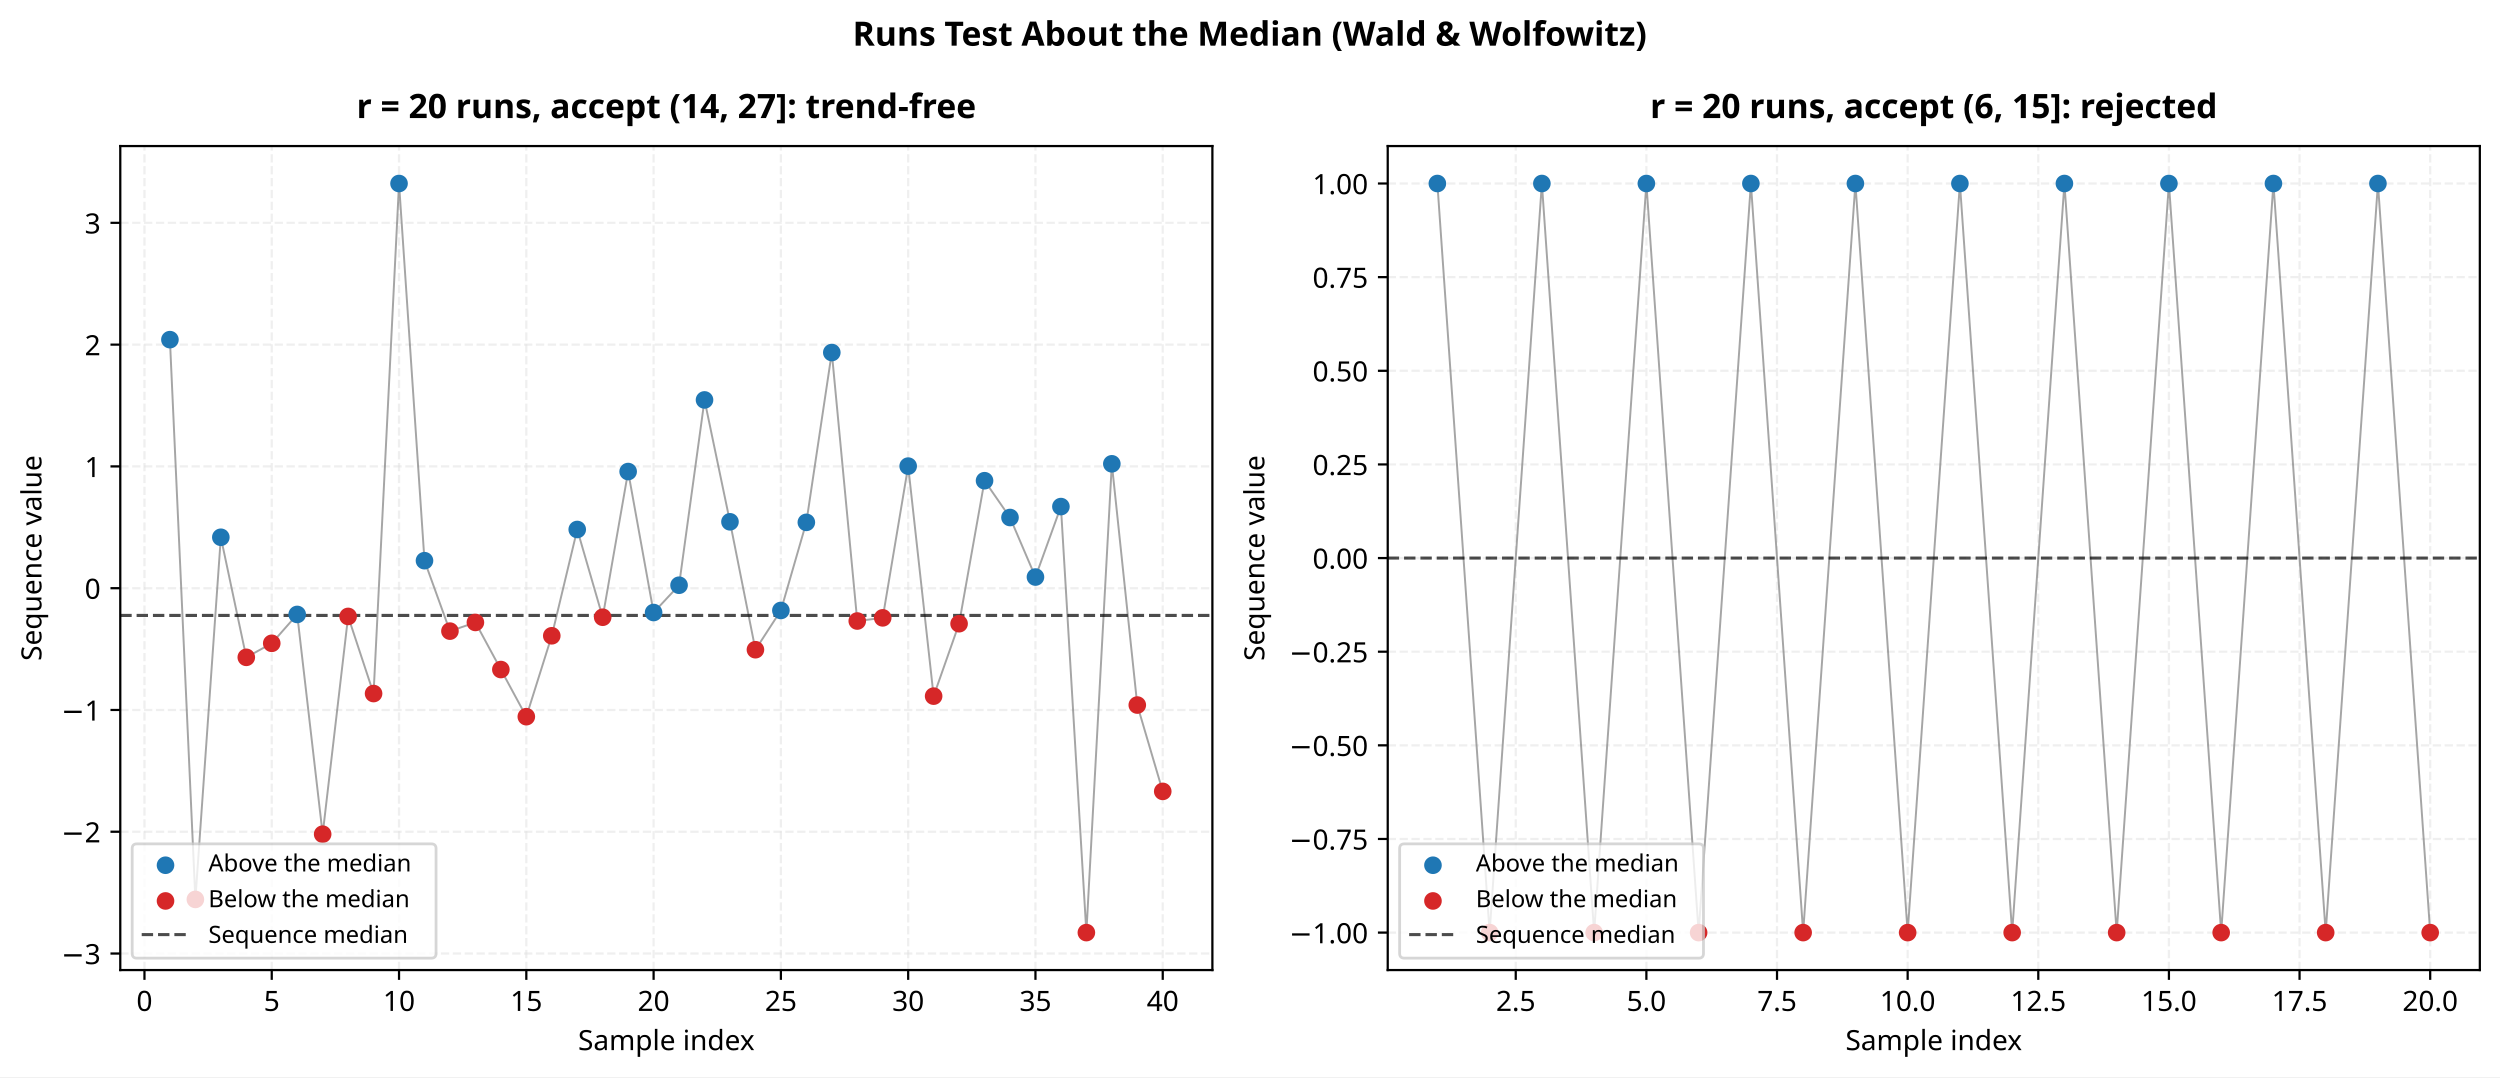
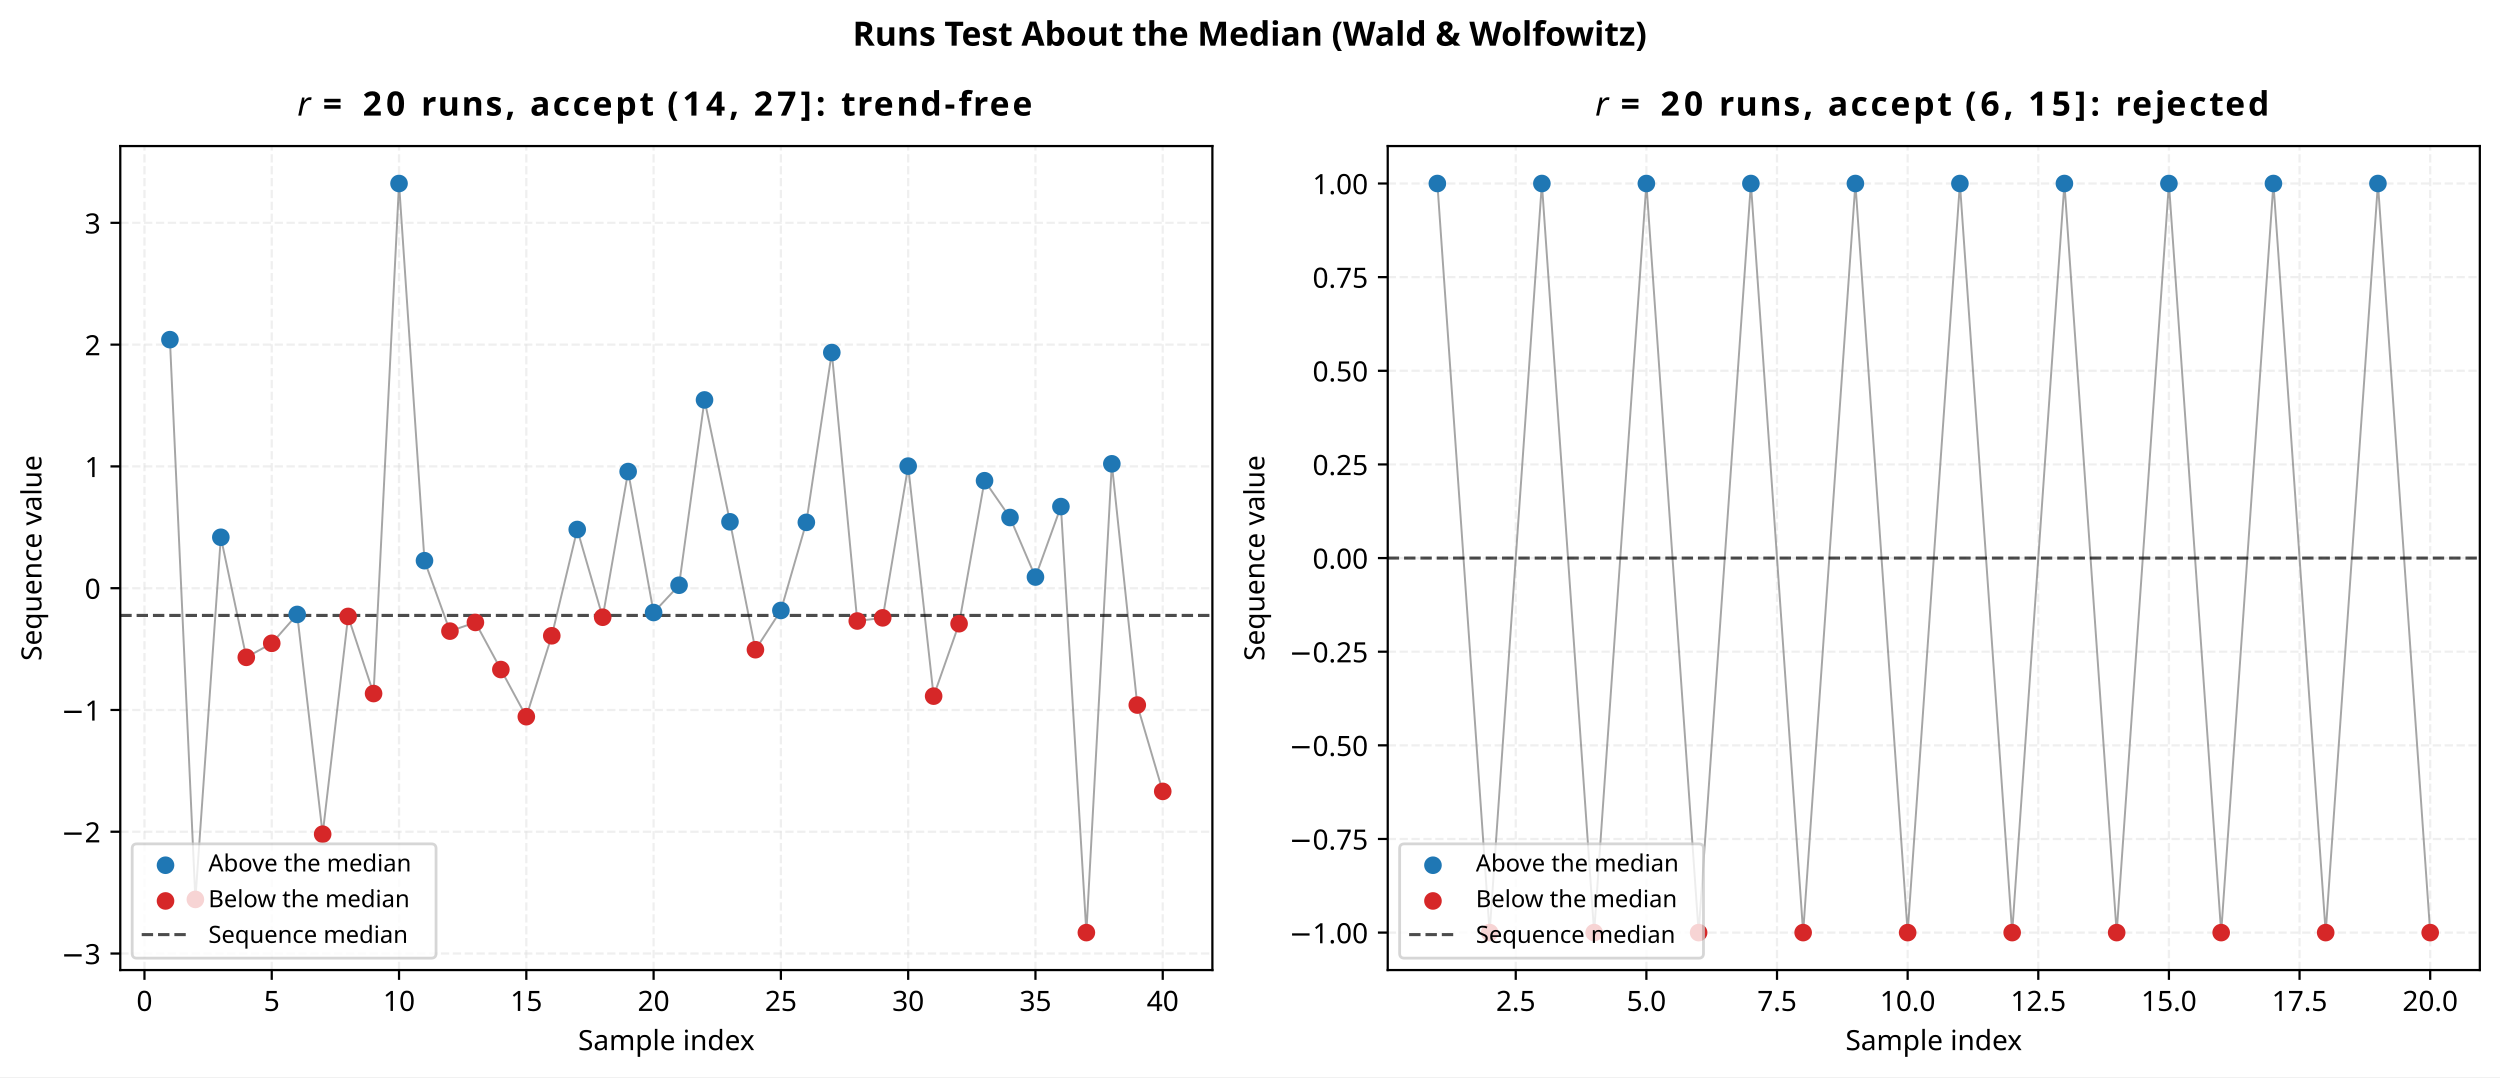
<svg xmlns="http://www.w3.org/2000/svg" xmlns:xlink="http://www.w3.org/1999/xlink" width="892.581pt" height="384.542pt" viewBox="0 0 892.581 384.542" version="1.1">
  <defs>
    <style type="text/css">*{stroke-linejoin: round; stroke-linecap: butt}</style>
  </defs>
  <g id="figure_1">
    <g id="patch_1">
      <path d="M -0 384.542  L 892.581 384.542  L 892.581 0  L -0 0  z " style="fill: #ffffff" />
    </g>
    <g id="axes_1">
      <g id="patch_2">
        <path d="M 42.943 346.342  L 432.861 346.342  L 432.861 52.147  L 42.943 52.147  z " style="fill: #ffffff" />
      </g>
      <g id="matplotlib.axis_1">
        <g id="xtick_1">
          <g id="line2d_1">
            <path d="M 51.578 346.342  L 51.578 52.147  " clip-path="url(#p5d7ef52091)" style="fill: none; stroke-dasharray: 2.96,1.28; stroke-dashoffset: 0; stroke: #e0e0e0; stroke-opacity: 0.5; stroke-width: 0.8" />
          </g>
          <g id="line2d_2">
            <defs>
              <path id="m3d27035b55" d="M 0 0  L 0 3.5  " style="stroke: #000000; stroke-width: 0.8" />
            </defs>
            <g>
              <use xlink:href="#m3d27035b55" x="51.578" y="346.342" style="stroke: #000000; stroke-width: 0.8" />
            </g>
          </g>
          <g id="text_1">
            <text style="font-size: 10px; font-family: sans-serif; text-anchor: middle" x="51.578" y="360.939" transform="rotate(-0 51.57751 360.9393)">0</text>
          </g>
        </g>
        <g id="xtick_2">
          <g id="line2d_3">
            <path d="M 97.022 346.342  L 97.022 52.147  " clip-path="url(#p5d7ef52091)" style="fill: none; stroke-dasharray: 2.96,1.28; stroke-dashoffset: 0; stroke: #e0e0e0; stroke-opacity: 0.5; stroke-width: 0.8" />
          </g>
          <g id="line2d_4">
            <g>
              <use xlink:href="#m3d27035b55" x="97.022" y="346.342" style="stroke: #000000; stroke-width: 0.8" />
            </g>
          </g>
          <g id="text_2">
            <text style="font-size: 10px; font-family: sans-serif; text-anchor: middle" x="97.022" y="360.939" transform="rotate(-0 97.02246 360.9393)">5</text>
          </g>
        </g>
        <g id="xtick_3">
          <g id="line2d_5">
            <path d="M 142.467 346.342  L 142.467 52.147  " clip-path="url(#p5d7ef52091)" style="fill: none; stroke-dasharray: 2.96,1.28; stroke-dashoffset: 0; stroke: #e0e0e0; stroke-opacity: 0.5; stroke-width: 0.8" />
          </g>
          <g id="line2d_6">
            <g>
              <use xlink:href="#m3d27035b55" x="142.467" y="346.342" style="stroke: #000000; stroke-width: 0.8" />
            </g>
          </g>
          <g id="text_3">
            <text style="font-size: 10px; font-family: sans-serif; text-anchor: middle" x="142.467" y="360.939" transform="rotate(-0 142.4674 360.9393)">10</text>
          </g>
        </g>
        <g id="xtick_4">
          <g id="line2d_7">
            <path d="M 187.912 346.342  L 187.912 52.147  " clip-path="url(#p5d7ef52091)" style="fill: none; stroke-dasharray: 2.96,1.28; stroke-dashoffset: 0; stroke: #e0e0e0; stroke-opacity: 0.5; stroke-width: 0.8" />
          </g>
          <g id="line2d_8">
            <g>
              <use xlink:href="#m3d27035b55" x="187.912" y="346.342" style="stroke: #000000; stroke-width: 0.8" />
            </g>
          </g>
          <g id="text_4">
            <text style="font-size: 10px; font-family: sans-serif; text-anchor: middle" x="187.912" y="360.939" transform="rotate(-0 187.9124 360.9393)">15</text>
          </g>
        </g>
        <g id="xtick_5">
          <g id="line2d_9">
            <path d="M 233.357 346.342  L 233.357 52.147  " clip-path="url(#p5d7ef52091)" style="fill: none; stroke-dasharray: 2.96,1.28; stroke-dashoffset: 0; stroke: #e0e0e0; stroke-opacity: 0.5; stroke-width: 0.8" />
          </g>
          <g id="line2d_10">
            <g>
              <use xlink:href="#m3d27035b55" x="233.357" y="346.342" style="stroke: #000000; stroke-width: 0.8" />
            </g>
          </g>
          <g id="text_5">
            <text style="font-size: 10px; font-family: sans-serif; text-anchor: middle" x="233.357" y="360.939" transform="rotate(-0 233.3573 360.9393)">20</text>
          </g>
        </g>
        <g id="xtick_6">
          <g id="line2d_11">
            <path d="M 278.802 346.342  L 278.802 52.147  " clip-path="url(#p5d7ef52091)" style="fill: none; stroke-dasharray: 2.96,1.28; stroke-dashoffset: 0; stroke: #e0e0e0; stroke-opacity: 0.5; stroke-width: 0.8" />
          </g>
          <g id="line2d_12">
            <g>
              <use xlink:href="#m3d27035b55" x="278.802" y="346.342" style="stroke: #000000; stroke-width: 0.8" />
            </g>
          </g>
          <g id="text_6">
            <text style="font-size: 10px; font-family: sans-serif; text-anchor: middle" x="278.802" y="360.939" transform="rotate(-0 278.8023 360.9393)">25</text>
          </g>
        </g>
        <g id="xtick_7">
          <g id="line2d_13">
            <path d="M 324.247 346.342  L 324.247 52.147  " clip-path="url(#p5d7ef52091)" style="fill: none; stroke-dasharray: 2.96,1.28; stroke-dashoffset: 0; stroke: #e0e0e0; stroke-opacity: 0.5; stroke-width: 0.8" />
          </g>
          <g id="line2d_14">
            <g>
              <use xlink:href="#m3d27035b55" x="324.247" y="346.342" style="stroke: #000000; stroke-width: 0.8" />
            </g>
          </g>
          <g id="text_7">
            <text style="font-size: 10px; font-family: sans-serif; text-anchor: middle" x="324.247" y="360.939" transform="rotate(-0 324.2472 360.9393)">30</text>
          </g>
        </g>
        <g id="xtick_8">
          <g id="line2d_15">
            <path d="M 369.692 346.342  L 369.692 52.147  " clip-path="url(#p5d7ef52091)" style="fill: none; stroke-dasharray: 2.96,1.28; stroke-dashoffset: 0; stroke: #e0e0e0; stroke-opacity: 0.5; stroke-width: 0.8" />
          </g>
          <g id="line2d_16">
            <g>
              <use xlink:href="#m3d27035b55" x="369.692" y="346.342" style="stroke: #000000; stroke-width: 0.8" />
            </g>
          </g>
          <g id="text_8">
            <text style="font-size: 10px; font-family: sans-serif; text-anchor: middle" x="369.692" y="360.939" transform="rotate(-0 369.6921 360.9393)">35</text>
          </g>
        </g>
        <g id="xtick_9">
          <g id="line2d_17">
            <path d="M 415.137 346.342  L 415.137 52.147  " clip-path="url(#p5d7ef52091)" style="fill: none; stroke-dasharray: 2.96,1.28; stroke-dashoffset: 0; stroke: #e0e0e0; stroke-opacity: 0.5; stroke-width: 0.8" />
          </g>
          <g id="line2d_18">
            <g>
              <use xlink:href="#m3d27035b55" x="415.137" y="346.342" style="stroke: #000000; stroke-width: 0.8" />
            </g>
          </g>
          <g id="text_9">
            <text style="font-size: 10px; font-family: sans-serif; text-anchor: middle" x="415.137" y="360.939" transform="rotate(-0 415.1371 360.9393)">40</text>
          </g>
        </g>
        <g id="text_10">
          <text style="font-size: 10px; font-family: sans-serif; text-anchor: middle" x="237.902" y="374.94" transform="rotate(-0 237.9018 374.9401)">Sample index</text>
        </g>
      </g>
      <g id="matplotlib.axis_2">
        <g id="ytick_1">
          <g id="line2d_19">
            <path d="M 42.943 340.441  L 432.861 340.441  " clip-path="url(#p5d7ef52091)" style="fill: none; stroke-dasharray: 2.96,1.28; stroke-dashoffset: 0; stroke: #e0e0e0; stroke-opacity: 0.5; stroke-width: 0.8" />
          </g>
          <g id="line2d_20">
            <defs>
              <path id="mef640d9f3a" d="M 0 0  L -3.5 0  " style="stroke: #000000; stroke-width: 0.8" />
            </defs>
            <g>
              <use xlink:href="#mef640d9f3a" x="42.943" y="340.441" style="stroke: #000000; stroke-width: 0.8" />
            </g>
          </g>
          <g id="text_11">
            <text style="font-size: 10px; font-family: sans-serif; text-anchor: end" x="35.943" y="344.239" transform="rotate(-0 35.94297 344.2394)">−3</text>
          </g>
        </g>
        <g id="ytick_2">
          <g id="line2d_21">
            <path d="M 42.943 296.961  L 432.861 296.961  " clip-path="url(#p5d7ef52091)" style="fill: none; stroke-dasharray: 2.96,1.28; stroke-dashoffset: 0; stroke: #e0e0e0; stroke-opacity: 0.5; stroke-width: 0.8" />
          </g>
          <g id="line2d_22">
            <g>
              <use xlink:href="#mef640d9f3a" x="42.943" y="296.961" style="stroke: #000000; stroke-width: 0.8" />
            </g>
          </g>
          <g id="text_12">
            <text style="font-size: 10px; font-family: sans-serif; text-anchor: end" x="35.943" y="300.76" transform="rotate(-0 35.94297 300.7599)">−2</text>
          </g>
        </g>
        <g id="ytick_3">
          <g id="line2d_23">
            <path d="M 42.943 253.481  L 432.861 253.481  " clip-path="url(#p5d7ef52091)" style="fill: none; stroke-dasharray: 2.96,1.28; stroke-dashoffset: 0; stroke: #e0e0e0; stroke-opacity: 0.5; stroke-width: 0.8" />
          </g>
          <g id="line2d_24">
            <g>
              <use xlink:href="#mef640d9f3a" x="42.943" y="253.481" style="stroke: #000000; stroke-width: 0.8" />
            </g>
          </g>
          <g id="text_13">
            <text style="font-size: 10px; font-family: sans-serif; text-anchor: end" x="35.943" y="257.28" transform="rotate(-0 35.94297 257.2803)">−1</text>
          </g>
        </g>
        <g id="ytick_4">
          <g id="line2d_25">
            <path d="M 42.943 210.002  L 432.861 210.002  " clip-path="url(#p5d7ef52091)" style="fill: none; stroke-dasharray: 2.96,1.28; stroke-dashoffset: 0; stroke: #e0e0e0; stroke-opacity: 0.5; stroke-width: 0.8" />
          </g>
          <g id="line2d_26">
            <g>
              <use xlink:href="#mef640d9f3a" x="42.943" y="210.002" style="stroke: #000000; stroke-width: 0.8" />
            </g>
          </g>
          <g id="text_14">
            <text style="font-size: 10px; font-family: sans-serif; text-anchor: end" x="35.943" y="213.801" transform="rotate(-0 35.94297 213.8007)">0</text>
          </g>
        </g>
        <g id="ytick_5">
          <g id="line2d_27">
            <path d="M 42.943 166.522  L 432.861 166.522  " clip-path="url(#p5d7ef52091)" style="fill: none; stroke-dasharray: 2.96,1.28; stroke-dashoffset: 0; stroke: #e0e0e0; stroke-opacity: 0.5; stroke-width: 0.8" />
          </g>
          <g id="line2d_28">
            <g>
              <use xlink:href="#mef640d9f3a" x="42.943" y="166.522" style="stroke: #000000; stroke-width: 0.8" />
            </g>
          </g>
          <g id="text_15">
            <text style="font-size: 10px; font-family: sans-serif; text-anchor: end" x="35.943" y="170.321" transform="rotate(-0 35.94297 170.3211)">1</text>
          </g>
        </g>
        <g id="ytick_6">
          <g id="line2d_29">
            <path d="M 42.943 123.043  L 432.861 123.043  " clip-path="url(#p5d7ef52091)" style="fill: none; stroke-dasharray: 2.96,1.28; stroke-dashoffset: 0; stroke: #e0e0e0; stroke-opacity: 0.5; stroke-width: 0.8" />
          </g>
          <g id="line2d_30">
            <g>
              <use xlink:href="#mef640d9f3a" x="42.943" y="123.043" style="stroke: #000000; stroke-width: 0.8" />
            </g>
          </g>
          <g id="text_16">
            <text style="font-size: 10px; font-family: sans-serif; text-anchor: end" x="35.943" y="126.842" transform="rotate(-0 35.94297 126.8416)">2</text>
          </g>
        </g>
        <g id="ytick_7">
          <g id="line2d_31">
            <path d="M 42.943 79.563  L 432.861 79.563  " clip-path="url(#p5d7ef52091)" style="fill: none; stroke-dasharray: 2.96,1.28; stroke-dashoffset: 0; stroke: #e0e0e0; stroke-opacity: 0.5; stroke-width: 0.8" />
          </g>
          <g id="line2d_32">
            <g>
              <use xlink:href="#mef640d9f3a" x="42.943" y="79.563" style="stroke: #000000; stroke-width: 0.8" />
            </g>
          </g>
          <g id="text_17">
            <text style="font-size: 10px; font-family: sans-serif; text-anchor: end" x="35.943" y="83.362" transform="rotate(-0 35.94297 83.36201)">3</text>
          </g>
        </g>
        <g id="text_18">
          <text style="font-size: 10px; font-family: sans-serif; text-anchor: middle" x="14.798" y="199.244" transform="rotate(-90 14.79844 199.2442)">Sequence value</text>
        </g>
      </g>
      <g id="line2d_33">
        <path d="M 60.666 121.264  L 69.755 321.121  L 78.844 191.823  L 87.933 234.688  L 97.022 229.683  L 106.111 219.376  L 115.2 297.83  L 124.289 220.086  L 133.378 247.621  L 142.467 65.519  L 151.556 200.185  L 160.645 225.334  L 169.734 222.232  L 178.823 239.048  L 187.912 255.879  L 197.001 226.994  L 206.09 189.047  L 215.179 220.374  L 224.268 168.359  L 233.357 218.689  L 242.446 208.947  L 251.535 142.79  L 260.624 186.301  L 269.713 231.969  L 278.802 217.952  L 287.891 186.5  L 296.98 125.865  L 306.069 221.725  L 315.158 220.592  L 324.247 166.422  L 333.336 248.545  L 342.425 222.686  L 351.514 171.629  L 360.603 184.769  L 369.692 206.023  L 378.781 180.866  L 387.87 332.969  L 396.959 165.596  L 406.048 251.727  L 415.137 282.553  " clip-path="url(#p5d7ef52091)" style="fill: none; stroke: #7f7f7f; stroke-opacity: 0.7; stroke-width: 0.7; stroke-linecap: square" />
      </g>
      <g id="line2d_34">
        <path d="M 42.943 219.731  L 432.861 219.731  " clip-path="url(#p5d7ef52091)" style="fill: none; stroke-dasharray: 4.07,1.76; stroke-dashoffset: 0; stroke: #000000; stroke-opacity: 0.7; stroke-width: 1.1" />
      </g>
      <g id="patch_3">
        <path d="M 42.943 346.342  L 42.943 52.147  " style="fill: none; stroke: #000000; stroke-width: 0.8; stroke-linejoin: miter; stroke-linecap: square" />
      </g>
      <g id="patch_4">
        <path d="M 432.861 346.342  L 432.861 52.147  " style="fill: none; stroke: #000000; stroke-width: 0.8; stroke-linejoin: miter; stroke-linecap: square" />
      </g>
      <g id="patch_5">
        <path d="M 42.943 346.342  L 432.861 346.342  " style="fill: none; stroke: #000000; stroke-width: 0.8; stroke-linejoin: miter; stroke-linecap: square" />
      </g>
      <g id="patch_6">
        <path d="M 42.943 52.147  L 432.861 52.147  " style="fill: none; stroke: #000000; stroke-width: 0.8; stroke-linejoin: miter; stroke-linecap: square" />
      </g>
      <g id="PathCollection_1">
        <defs>
          <path id="md73fac138d" d="M 0 2.646  C 0.702 2.646 1.375 2.367 1.871 1.871  C 2.367 1.375 2.646 0.702 2.646 0  C 2.646 -0.702 2.367 -1.375 1.871 -1.871  C 1.375 -2.367 0.702 -2.646 0 -2.646  C -0.702 -2.646 -1.375 -2.367 -1.871 -1.871  C -2.367 -1.375 -2.646 -0.702 -2.646 0  C -2.646 0.702 -2.367 1.375 -1.871 1.871  C -1.375 2.367 -0.702 2.646 0 2.646  z " style="stroke: #1f77b4" />
        </defs>
        <g clip-path="url(#p5d7ef52091)">
          <use xlink:href="#md73fac138d" x="60.666" y="121.264" style="fill: #1f77b4; stroke: #1f77b4" />
          <use xlink:href="#md73fac138d" x="78.844" y="191.823" style="fill: #1f77b4; stroke: #1f77b4" />
          <use xlink:href="#md73fac138d" x="106.111" y="219.376" style="fill: #1f77b4; stroke: #1f77b4" />
          <use xlink:href="#md73fac138d" x="142.467" y="65.519" style="fill: #1f77b4; stroke: #1f77b4" />
          <use xlink:href="#md73fac138d" x="151.556" y="200.185" style="fill: #1f77b4; stroke: #1f77b4" />
          <use xlink:href="#md73fac138d" x="206.09" y="189.047" style="fill: #1f77b4; stroke: #1f77b4" />
          <use xlink:href="#md73fac138d" x="224.268" y="168.359" style="fill: #1f77b4; stroke: #1f77b4" />
          <use xlink:href="#md73fac138d" x="233.357" y="218.689" style="fill: #1f77b4; stroke: #1f77b4" />
          <use xlink:href="#md73fac138d" x="242.446" y="208.947" style="fill: #1f77b4; stroke: #1f77b4" />
          <use xlink:href="#md73fac138d" x="251.535" y="142.79" style="fill: #1f77b4; stroke: #1f77b4" />
          <use xlink:href="#md73fac138d" x="260.624" y="186.301" style="fill: #1f77b4; stroke: #1f77b4" />
          <use xlink:href="#md73fac138d" x="278.802" y="217.952" style="fill: #1f77b4; stroke: #1f77b4" />
          <use xlink:href="#md73fac138d" x="287.891" y="186.5" style="fill: #1f77b4; stroke: #1f77b4" />
          <use xlink:href="#md73fac138d" x="296.98" y="125.865" style="fill: #1f77b4; stroke: #1f77b4" />
          <use xlink:href="#md73fac138d" x="324.247" y="166.422" style="fill: #1f77b4; stroke: #1f77b4" />
          <use xlink:href="#md73fac138d" x="351.514" y="171.629" style="fill: #1f77b4; stroke: #1f77b4" />
          <use xlink:href="#md73fac138d" x="360.603" y="184.769" style="fill: #1f77b4; stroke: #1f77b4" />
          <use xlink:href="#md73fac138d" x="369.692" y="206.023" style="fill: #1f77b4; stroke: #1f77b4" />
          <use xlink:href="#md73fac138d" x="378.781" y="180.866" style="fill: #1f77b4; stroke: #1f77b4" />
          <use xlink:href="#md73fac138d" x="396.959" y="165.596" style="fill: #1f77b4; stroke: #1f77b4" />
        </g>
      </g>
      <g id="PathCollection_2">
        <defs>
          <path id="mecc0cecb71" d="M 0 2.646  C 0.702 2.646 1.375 2.367 1.871 1.871  C 2.367 1.375 2.646 0.702 2.646 0  C 2.646 -0.702 2.367 -1.375 1.871 -1.871  C 1.375 -2.367 0.702 -2.646 0 -2.646  C -0.702 -2.646 -1.375 -2.367 -1.871 -1.871  C -2.367 -1.375 -2.646 -0.702 -2.646 0  C -2.646 0.702 -2.367 1.375 -1.871 1.871  C -1.375 2.367 -0.702 2.646 0 2.646  z " style="stroke: #d62728" />
        </defs>
        <g clip-path="url(#p5d7ef52091)">
          <use xlink:href="#mecc0cecb71" x="69.755" y="321.121" style="fill: #d62728; stroke: #d62728" />
          <use xlink:href="#mecc0cecb71" x="87.933" y="234.688" style="fill: #d62728; stroke: #d62728" />
          <use xlink:href="#mecc0cecb71" x="97.022" y="229.683" style="fill: #d62728; stroke: #d62728" />
          <use xlink:href="#mecc0cecb71" x="115.2" y="297.83" style="fill: #d62728; stroke: #d62728" />
          <use xlink:href="#mecc0cecb71" x="124.289" y="220.086" style="fill: #d62728; stroke: #d62728" />
          <use xlink:href="#mecc0cecb71" x="133.378" y="247.621" style="fill: #d62728; stroke: #d62728" />
          <use xlink:href="#mecc0cecb71" x="160.645" y="225.334" style="fill: #d62728; stroke: #d62728" />
          <use xlink:href="#mecc0cecb71" x="169.734" y="222.232" style="fill: #d62728; stroke: #d62728" />
          <use xlink:href="#mecc0cecb71" x="178.823" y="239.048" style="fill: #d62728; stroke: #d62728" />
          <use xlink:href="#mecc0cecb71" x="187.912" y="255.879" style="fill: #d62728; stroke: #d62728" />
          <use xlink:href="#mecc0cecb71" x="197.001" y="226.994" style="fill: #d62728; stroke: #d62728" />
          <use xlink:href="#mecc0cecb71" x="215.179" y="220.374" style="fill: #d62728; stroke: #d62728" />
          <use xlink:href="#mecc0cecb71" x="269.713" y="231.969" style="fill: #d62728; stroke: #d62728" />
          <use xlink:href="#mecc0cecb71" x="306.069" y="221.725" style="fill: #d62728; stroke: #d62728" />
          <use xlink:href="#mecc0cecb71" x="315.158" y="220.592" style="fill: #d62728; stroke: #d62728" />
          <use xlink:href="#mecc0cecb71" x="333.336" y="248.545" style="fill: #d62728; stroke: #d62728" />
          <use xlink:href="#mecc0cecb71" x="342.425" y="222.686" style="fill: #d62728; stroke: #d62728" />
          <use xlink:href="#mecc0cecb71" x="387.87" y="332.969" style="fill: #d62728; stroke: #d62728" />
          <use xlink:href="#mecc0cecb71" x="406.048" y="251.727" style="fill: #d62728; stroke: #d62728" />
          <use xlink:href="#mecc0cecb71" x="415.137" y="282.553" style="fill: #d62728; stroke: #d62728" />
        </g>
      </g>
      <g id="text_19">
-         <text style="font-weight: 700; font-size: 12px; font-family: sans-serif; text-anchor: middle" x="237.902" y="42.147" transform="rotate(-0 237.9018 42.14681)">r = 20 runs, accept (14, 27]: trend-free</text>
+         <g transform="translate(106.1418 42.14681)">
+           <text>
+             <tspan x="0" y="-0.875" style="font-style: oblique; font-size: 12px; font-family: sans-serif">r</tspan>
+             <tspan x="4.934" y="-0.875" style="font-weight: 700; font-size: 12px; font-family: sans-serif"> </tspan>
+             <tspan x="9.111" y="-0.875" style="font-weight: 700; font-size: 12px; font-family: sans-serif">=</tspan>
+             <tspan x="19.166" y="-0.875" style="font-weight: 700; font-size: 12px; font-family: sans-serif"> </tspan>
+             <tspan x="23.344" y="-0.875" style="font-weight: 700; font-size: 12px; font-family: sans-serif">2</tspan>
+             <tspan x="31.693" y="-0.875" style="font-weight: 700; font-size: 12px; font-family: sans-serif">0</tspan>
+             <tspan x="40.043" y="-0.875" style="font-weight: 700; font-size: 12px; font-family: sans-serif"> </tspan>
+             <tspan x="44.221" y="-0.875" style="font-weight: 700; font-size: 12px; font-family: sans-serif">r</tspan>
+             <tspan x="50.139" y="-0.875" style="font-weight: 700; font-size: 12px; font-family: sans-serif">u</tspan>
+             <tspan x="58.682" y="-0.875" style="font-weight: 700; font-size: 12px; font-family: sans-serif">n</tspan>
+             <tspan x="67.225" y="-0.875" style="font-weight: 700; font-size: 12px; font-family: sans-serif">s</tspan>
+             <tspan x="74.367" y="-0.875" style="font-weight: 700; font-size: 12px; font-family: sans-serif">,</tspan>
+             <tspan x="78.926" y="-0.875" style="font-weight: 700; font-size: 12px; font-family: sans-serif"> </tspan>
+             <tspan x="83.104" y="-0.875" style="font-weight: 700; font-size: 12px; font-family: sans-serif">a</tspan>
+             <tspan x="91.201" y="-0.875" style="font-weight: 700; font-size: 12px; font-family: sans-serif">c</tspan>
+             <tspan x="98.314" y="-0.875" style="font-weight: 700; font-size: 12px; font-family: sans-serif">c</tspan>
+             <tspan x="105.428" y="-0.875" style="font-weight: 700; font-size: 12px; font-family: sans-serif">e</tspan>
+             <tspan x="113.566" y="-0.875" style="font-weight: 700; font-size: 12px; font-family: sans-serif">p</tspan>
+             <tspan x="122.156" y="-0.875" style="font-weight: 700; font-size: 12px; font-family: sans-serif">t</tspan>
+             <tspan x="127.893" y="-0.875" style="font-weight: 700; font-size: 12px; font-family: sans-serif"> </tspan>
+             <tspan x="132.07" y="-0.875" style="font-weight: 700; font-size: 12px; font-family: sans-serif">(</tspan>
+             <tspan x="137.555" y="-0.875" style="font-weight: 700; font-size: 12px; font-family: sans-serif">1</tspan>
+             <tspan x="145.904" y="-0.875" style="font-weight: 700; font-size: 12px; font-family: sans-serif">4</tspan>
+             <tspan x="154.254" y="-0.875" style="font-weight: 700; font-size: 12px; font-family: sans-serif">,</tspan>
+             <tspan x="158.812" y="-0.875" style="font-weight: 700; font-size: 12px; font-family: sans-serif"> </tspan>
+             <tspan x="162.99" y="-0.875" style="font-weight: 700; font-size: 12px; font-family: sans-serif">2</tspan>
+             <tspan x="171.34" y="-0.875" style="font-weight: 700; font-size: 12px; font-family: sans-serif">7</tspan>
+             <tspan x="179.689" y="-0.875" style="font-weight: 700; font-size: 12px; font-family: sans-serif">]</tspan>
+             <tspan x="185.174" y="-0.875" style="font-weight: 700; font-size: 12px; font-family: sans-serif">:</tspan>
+             <tspan x="189.973" y="-0.875" style="font-weight: 700; font-size: 12px; font-family: sans-serif"> </tspan>
+             <tspan x="194.15" y="-0.875" style="font-weight: 700; font-size: 12px; font-family: sans-serif">t</tspan>
+             <tspan x="199.887" y="-0.875" style="font-weight: 700; font-size: 12px; font-family: sans-serif">r</tspan>
+             <tspan x="205.805" y="-0.875" style="font-weight: 700; font-size: 12px; font-family: sans-serif">e</tspan>
+             <tspan x="213.943" y="-0.875" style="font-weight: 700; font-size: 12px; font-family: sans-serif">n</tspan>
+             <tspan x="222.486" y="-0.875" style="font-weight: 700; font-size: 12px; font-family: sans-serif">d</tspan>
+             <tspan x="231.076" y="-0.875" style="font-weight: 700; font-size: 12px; font-family: sans-serif">-</tspan>
+             <tspan x="236.057" y="-0.875" style="font-weight: 700; font-size: 12px; font-family: sans-serif">f</tspan>
+             <tspan x="241.277" y="-0.875" style="font-weight: 700; font-size: 12px; font-family: sans-serif">r</tspan>
+             <tspan x="247.195" y="-0.875" style="font-weight: 700; font-size: 12px; font-family: sans-serif">e</tspan>
+             <tspan x="255.334" y="-0.875" style="font-weight: 700; font-size: 12px; font-family: sans-serif">e</tspan>
+           </text>
+         </g>
      </g>
      <g id="legend_1">
        <g id="patch_7">
          <path d="M 48.893 342.092  L 153.981 342.092  Q 155.681 342.092 155.681 340.392  L 155.681 302.99  Q 155.681 301.29 153.981 301.29  L 48.893 301.29  Q 47.193 301.29 47.193 302.99  L 47.193 340.392  Q 47.193 342.092 48.893 342.092  z " style="fill: #ffffff; opacity: 0.8; stroke: #cccccc; stroke-linejoin: miter" />
        </g>
        <g id="PathCollection_3">
          <g>
            <use xlink:href="#md73fac138d" x="59.093" y="308.917" style="fill: #1f77b4; stroke: #1f77b4" />
          </g>
        </g>
        <g id="text_20">
          <text style="font-size: 8.5px; font-family: sans-serif; text-anchor: start" x="74.393" y="311.148" transform="rotate(-0 74.39297 311.1483)">Above the median</text>
        </g>
        <g id="PathCollection_4">
          <g>
            <use xlink:href="#mecc0cecb71" x="59.093" y="321.668" style="fill: #d62728; stroke: #d62728" />
          </g>
        </g>
        <g id="text_21">
          <text style="font-size: 8.5px; font-family: sans-serif; text-anchor: start" x="74.393" y="323.899" transform="rotate(-0 74.39297 323.899)">Below the median</text>
        </g>
        <g id="line2d_35">
          <path d="M 50.593 333.675  L 59.093 333.675  L 67.593 333.675  " style="fill: none; stroke-dasharray: 4.07,1.76; stroke-dashoffset: 0; stroke: #000000; stroke-opacity: 0.7; stroke-width: 1.1" />
        </g>
        <g id="text_22">
          <text style="font-size: 8.5px; font-family: sans-serif; text-anchor: start" x="74.393" y="336.65" transform="rotate(-0 74.39297 336.6497)">Sequence median</text>
        </g>
      </g>
    </g>
    <g id="axes_2">
      <g id="patch_8">
        <path d="M 495.463 346.342  L 885.381 346.342  L 885.381 52.147  L 495.463 52.147  z " style="fill: #ffffff" />
      </g>
      <g id="matplotlib.axis_3">
        <g id="xtick_10">
          <g id="line2d_36">
            <path d="M 541.171 346.342  L 541.171 52.147  " clip-path="url(#p45c6444f32)" style="fill: none; stroke-dasharray: 2.96,1.28; stroke-dashoffset: 0; stroke: #e0e0e0; stroke-opacity: 0.5; stroke-width: 0.8" />
          </g>
          <g id="line2d_37">
            <g>
              <use xlink:href="#m3d27035b55" x="541.171" y="346.342" style="stroke: #000000; stroke-width: 0.8" />
            </g>
          </g>
          <g id="text_23">
            <text style="font-size: 10px; font-family: sans-serif; text-anchor: middle" x="541.171" y="360.939" transform="rotate(-0 541.171 360.9393)">2.5</text>
          </g>
        </g>
        <g id="xtick_11">
          <g id="line2d_38">
            <path d="M 587.812 346.342  L 587.812 52.147  " clip-path="url(#p45c6444f32)" style="fill: none; stroke-dasharray: 2.96,1.28; stroke-dashoffset: 0; stroke: #e0e0e0; stroke-opacity: 0.5; stroke-width: 0.8" />
          </g>
          <g id="line2d_39">
            <g>
              <use xlink:href="#m3d27035b55" x="587.812" y="346.342" style="stroke: #000000; stroke-width: 0.8" />
            </g>
          </g>
          <g id="text_24">
            <text style="font-size: 10px; font-family: sans-serif; text-anchor: middle" x="587.812" y="360.939" transform="rotate(-0 587.8119 360.9393)">5.0</text>
          </g>
        </g>
        <g id="xtick_12">
          <g id="line2d_40">
            <path d="M 634.453 346.342  L 634.453 52.147  " clip-path="url(#p45c6444f32)" style="fill: none; stroke-dasharray: 2.96,1.28; stroke-dashoffset: 0; stroke: #e0e0e0; stroke-opacity: 0.5; stroke-width: 0.8" />
          </g>
          <g id="line2d_41">
            <g>
              <use xlink:href="#m3d27035b55" x="634.453" y="346.342" style="stroke: #000000; stroke-width: 0.8" />
            </g>
          </g>
          <g id="text_25">
            <text style="font-size: 10px; font-family: sans-serif; text-anchor: middle" x="634.453" y="360.939" transform="rotate(-0 634.4528 360.9393)">7.5</text>
          </g>
        </g>
        <g id="xtick_13">
          <g id="line2d_42">
            <path d="M 681.094 346.342  L 681.094 52.147  " clip-path="url(#p45c6444f32)" style="fill: none; stroke-dasharray: 2.96,1.28; stroke-dashoffset: 0; stroke: #e0e0e0; stroke-opacity: 0.5; stroke-width: 0.8" />
          </g>
          <g id="line2d_43">
            <g>
              <use xlink:href="#m3d27035b55" x="681.094" y="346.342" style="stroke: #000000; stroke-width: 0.8" />
            </g>
          </g>
          <g id="text_26">
            <text style="font-size: 10px; font-family: sans-serif; text-anchor: middle" x="681.094" y="360.939" transform="rotate(-0 681.0936 360.9393)">10.0</text>
          </g>
        </g>
        <g id="xtick_14">
          <g id="line2d_44">
            <path d="M 727.734 346.342  L 727.734 52.147  " clip-path="url(#p45c6444f32)" style="fill: none; stroke-dasharray: 2.96,1.28; stroke-dashoffset: 0; stroke: #e0e0e0; stroke-opacity: 0.5; stroke-width: 0.8" />
          </g>
          <g id="line2d_45">
            <g>
              <use xlink:href="#m3d27035b55" x="727.734" y="346.342" style="stroke: #000000; stroke-width: 0.8" />
            </g>
          </g>
          <g id="text_27">
            <text style="font-size: 10px; font-family: sans-serif; text-anchor: middle" x="727.734" y="360.939" transform="rotate(-0 727.7345 360.9393)">12.5</text>
          </g>
        </g>
        <g id="xtick_15">
          <g id="line2d_46">
            <path d="M 774.375 346.342  L 774.375 52.147  " clip-path="url(#p45c6444f32)" style="fill: none; stroke-dasharray: 2.96,1.28; stroke-dashoffset: 0; stroke: #e0e0e0; stroke-opacity: 0.5; stroke-width: 0.8" />
          </g>
          <g id="line2d_47">
            <g>
              <use xlink:href="#m3d27035b55" x="774.375" y="346.342" style="stroke: #000000; stroke-width: 0.8" />
            </g>
          </g>
          <g id="text_28">
            <text style="font-size: 10px; font-family: sans-serif; text-anchor: middle" x="774.375" y="360.939" transform="rotate(-0 774.3754 360.9393)">15.0</text>
          </g>
        </g>
        <g id="xtick_16">
          <g id="line2d_48">
            <path d="M 821.016 346.342  L 821.016 52.147  " clip-path="url(#p45c6444f32)" style="fill: none; stroke-dasharray: 2.96,1.28; stroke-dashoffset: 0; stroke: #e0e0e0; stroke-opacity: 0.5; stroke-width: 0.8" />
          </g>
          <g id="line2d_49">
            <g>
              <use xlink:href="#m3d27035b55" x="821.016" y="346.342" style="stroke: #000000; stroke-width: 0.8" />
            </g>
          </g>
          <g id="text_29">
            <text style="font-size: 10px; font-family: sans-serif; text-anchor: middle" x="821.016" y="360.939" transform="rotate(-0 821.0162 360.9393)">17.5</text>
          </g>
        </g>
        <g id="xtick_17">
          <g id="line2d_50">
            <path d="M 867.657 346.342  L 867.657 52.147  " clip-path="url(#p45c6444f32)" style="fill: none; stroke-dasharray: 2.96,1.28; stroke-dashoffset: 0; stroke: #e0e0e0; stroke-opacity: 0.5; stroke-width: 0.8" />
          </g>
          <g id="line2d_51">
            <g>
              <use xlink:href="#m3d27035b55" x="867.657" y="346.342" style="stroke: #000000; stroke-width: 0.8" />
            </g>
          </g>
          <g id="text_30">
            <text style="font-size: 10px; font-family: sans-serif; text-anchor: middle" x="867.657" y="360.939" transform="rotate(-0 867.6571 360.9393)">20.0</text>
          </g>
        </g>
        <g id="text_31">
          <text style="font-size: 10px; font-family: sans-serif; text-anchor: middle" x="690.422" y="374.94" transform="rotate(-0 690.4218 374.9401)">Sample index</text>
        </g>
      </g>
      <g id="matplotlib.axis_4">
        <g id="ytick_8">
          <g id="line2d_52">
            <path d="M 495.463 332.969  L 885.381 332.969  " clip-path="url(#p45c6444f32)" style="fill: none; stroke-dasharray: 2.96,1.28; stroke-dashoffset: 0; stroke: #e0e0e0; stroke-opacity: 0.5; stroke-width: 0.8" />
          </g>
          <g id="line2d_53">
            <g>
              <use xlink:href="#mef640d9f3a" x="495.463" y="332.969" style="stroke: #000000; stroke-width: 0.8" />
            </g>
          </g>
          <g id="text_32">
            <text style="font-size: 10px; font-family: sans-serif; text-anchor: end" x="488.463" y="336.768" transform="rotate(-0 488.463 336.768)">−1.00</text>
          </g>
        </g>
        <g id="ytick_9">
          <g id="line2d_54">
            <path d="M 495.463 299.538  L 885.381 299.538  " clip-path="url(#p45c6444f32)" style="fill: none; stroke-dasharray: 2.96,1.28; stroke-dashoffset: 0; stroke: #e0e0e0; stroke-opacity: 0.5; stroke-width: 0.8" />
          </g>
          <g id="line2d_55">
            <g>
              <use xlink:href="#mef640d9f3a" x="495.463" y="299.538" style="stroke: #000000; stroke-width: 0.8" />
            </g>
          </g>
          <g id="text_33">
            <text style="font-size: 10px; font-family: sans-serif; text-anchor: end" x="488.463" y="303.337" transform="rotate(-0 488.463 303.3368)">−0.75</text>
          </g>
        </g>
        <g id="ytick_10">
          <g id="line2d_56">
            <path d="M 495.463 266.107  L 885.381 266.107  " clip-path="url(#p45c6444f32)" style="fill: none; stroke-dasharray: 2.96,1.28; stroke-dashoffset: 0; stroke: #e0e0e0; stroke-opacity: 0.5; stroke-width: 0.8" />
          </g>
          <g id="line2d_57">
            <g>
              <use xlink:href="#mef640d9f3a" x="495.463" y="266.107" style="stroke: #000000; stroke-width: 0.8" />
            </g>
          </g>
          <g id="text_34">
            <text style="font-size: 10px; font-family: sans-serif; text-anchor: end" x="488.463" y="269.906" transform="rotate(-0 488.463 269.9055)">−0.50</text>
          </g>
        </g>
        <g id="ytick_11">
          <g id="line2d_58">
            <path d="M 495.463 232.675  L 885.381 232.675  " clip-path="url(#p45c6444f32)" style="fill: none; stroke-dasharray: 2.96,1.28; stroke-dashoffset: 0; stroke: #e0e0e0; stroke-opacity: 0.5; stroke-width: 0.8" />
          </g>
          <g id="line2d_59">
            <g>
              <use xlink:href="#mef640d9f3a" x="495.463" y="232.675" style="stroke: #000000; stroke-width: 0.8" />
            </g>
          </g>
          <g id="text_35">
            <text style="font-size: 10px; font-family: sans-serif; text-anchor: end" x="488.463" y="236.474" transform="rotate(-0 488.463 236.4743)">−0.25</text>
          </g>
        </g>
        <g id="ytick_12">
          <g id="line2d_60">
            <path d="M 495.463 199.244  L 885.381 199.244  " clip-path="url(#p45c6444f32)" style="fill: none; stroke-dasharray: 2.96,1.28; stroke-dashoffset: 0; stroke: #e0e0e0; stroke-opacity: 0.5; stroke-width: 0.8" />
          </g>
          <g id="line2d_61">
            <g>
              <use xlink:href="#mef640d9f3a" x="495.463" y="199.244" style="stroke: #000000; stroke-width: 0.8" />
            </g>
          </g>
          <g id="text_36">
            <text style="font-size: 10px; font-family: sans-serif; text-anchor: end" x="488.463" y="203.043" transform="rotate(-0 488.463 203.0431)">0.00</text>
          </g>
        </g>
        <g id="ytick_13">
          <g id="line2d_62">
            <path d="M 495.463 165.813  L 885.381 165.813  " clip-path="url(#p45c6444f32)" style="fill: none; stroke-dasharray: 2.96,1.28; stroke-dashoffset: 0; stroke: #e0e0e0; stroke-opacity: 0.5; stroke-width: 0.8" />
          </g>
          <g id="line2d_63">
            <g>
              <use xlink:href="#mef640d9f3a" x="495.463" y="165.813" style="stroke: #000000; stroke-width: 0.8" />
            </g>
          </g>
          <g id="text_37">
            <text style="font-size: 10px; font-family: sans-serif; text-anchor: end" x="488.463" y="169.612" transform="rotate(-0 488.463 169.6118)">0.25</text>
          </g>
        </g>
        <g id="ytick_14">
          <g id="line2d_64">
            <path d="M 495.463 132.382  L 885.381 132.382  " clip-path="url(#p45c6444f32)" style="fill: none; stroke-dasharray: 2.96,1.28; stroke-dashoffset: 0; stroke: #e0e0e0; stroke-opacity: 0.5; stroke-width: 0.8" />
          </g>
          <g id="line2d_65">
            <g>
              <use xlink:href="#mef640d9f3a" x="495.463" y="132.382" style="stroke: #000000; stroke-width: 0.8" />
            </g>
          </g>
          <g id="text_38">
            <text style="font-size: 10px; font-family: sans-serif; text-anchor: end" x="488.463" y="136.181" transform="rotate(-0 488.463 136.1806)">0.50</text>
          </g>
        </g>
        <g id="ytick_15">
          <g id="line2d_66">
            <path d="M 495.463 98.951  L 885.381 98.951  " clip-path="url(#p45c6444f32)" style="fill: none; stroke-dasharray: 2.96,1.28; stroke-dashoffset: 0; stroke: #e0e0e0; stroke-opacity: 0.5; stroke-width: 0.8" />
          </g>
          <g id="line2d_67">
            <g>
              <use xlink:href="#mef640d9f3a" x="495.463" y="98.951" style="stroke: #000000; stroke-width: 0.8" />
            </g>
          </g>
          <g id="text_39">
            <text style="font-size: 10px; font-family: sans-serif; text-anchor: end" x="488.463" y="102.749" transform="rotate(-0 488.463 102.7494)">0.75</text>
          </g>
        </g>
        <g id="ytick_16">
          <g id="line2d_68">
            <path d="M 495.463 65.519  L 885.381 65.519  " clip-path="url(#p45c6444f32)" style="fill: none; stroke-dasharray: 2.96,1.28; stroke-dashoffset: 0; stroke: #e0e0e0; stroke-opacity: 0.5; stroke-width: 0.8" />
          </g>
          <g id="line2d_69">
            <g>
              <use xlink:href="#mef640d9f3a" x="495.463" y="65.519" style="stroke: #000000; stroke-width: 0.8" />
            </g>
          </g>
          <g id="text_40">
            <text style="font-size: 10px; font-family: sans-serif; text-anchor: end" x="488.463" y="69.318" transform="rotate(-0 488.463 69.31813)">1.00</text>
          </g>
        </g>
        <g id="text_41">
          <text style="font-size: 10px; font-family: sans-serif; text-anchor: middle" x="451.415" y="199.244" transform="rotate(-90 451.4153 199.2442)">Sequence value</text>
        </g>
      </g>
      <g id="line2d_70">
        <path d="M 513.186 65.519  L 531.843 332.969  L 550.499 65.519  L 569.156 332.969  L 587.812 65.519  L 606.468 332.969  L 625.125 65.519  L 643.781 332.969  L 662.437 65.519  L 681.094 332.969  L 699.75 65.519  L 718.406 332.969  L 737.063 65.519  L 755.719 332.969  L 774.375 65.519  L 793.032 332.969  L 811.688 65.519  L 830.344 332.969  L 849.001 65.519  L 867.657 332.969  " clip-path="url(#p45c6444f32)" style="fill: none; stroke: #7f7f7f; stroke-opacity: 0.7; stroke-width: 0.7; stroke-linecap: square" />
      </g>
      <g id="line2d_71">
        <path d="M 495.463 199.244  L 885.381 199.244  " clip-path="url(#p45c6444f32)" style="fill: none; stroke-dasharray: 4.07,1.76; stroke-dashoffset: 0; stroke: #000000; stroke-opacity: 0.7; stroke-width: 1.1" />
      </g>
      <g id="patch_9">
        <path d="M 495.463 346.342  L 495.463 52.147  " style="fill: none; stroke: #000000; stroke-width: 0.8; stroke-linejoin: miter; stroke-linecap: square" />
      </g>
      <g id="patch_10">
        <path d="M 885.381 346.342  L 885.381 52.147  " style="fill: none; stroke: #000000; stroke-width: 0.8; stroke-linejoin: miter; stroke-linecap: square" />
      </g>
      <g id="patch_11">
        <path d="M 495.463 346.342  L 885.381 346.342  " style="fill: none; stroke: #000000; stroke-width: 0.8; stroke-linejoin: miter; stroke-linecap: square" />
      </g>
      <g id="patch_12">
        <path d="M 495.463 52.147  L 885.381 52.147  " style="fill: none; stroke: #000000; stroke-width: 0.8; stroke-linejoin: miter; stroke-linecap: square" />
      </g>
      <g id="PathCollection_5">
        <g clip-path="url(#p45c6444f32)">
          <use xlink:href="#md73fac138d" x="513.186" y="65.519" style="fill: #1f77b4; stroke: #1f77b4" />
          <use xlink:href="#md73fac138d" x="550.499" y="65.519" style="fill: #1f77b4; stroke: #1f77b4" />
          <use xlink:href="#md73fac138d" x="587.812" y="65.519" style="fill: #1f77b4; stroke: #1f77b4" />
          <use xlink:href="#md73fac138d" x="625.125" y="65.519" style="fill: #1f77b4; stroke: #1f77b4" />
          <use xlink:href="#md73fac138d" x="662.437" y="65.519" style="fill: #1f77b4; stroke: #1f77b4" />
          <use xlink:href="#md73fac138d" x="699.75" y="65.519" style="fill: #1f77b4; stroke: #1f77b4" />
          <use xlink:href="#md73fac138d" x="737.063" y="65.519" style="fill: #1f77b4; stroke: #1f77b4" />
          <use xlink:href="#md73fac138d" x="774.375" y="65.519" style="fill: #1f77b4; stroke: #1f77b4" />
          <use xlink:href="#md73fac138d" x="811.688" y="65.519" style="fill: #1f77b4; stroke: #1f77b4" />
          <use xlink:href="#md73fac138d" x="849.001" y="65.519" style="fill: #1f77b4; stroke: #1f77b4" />
        </g>
      </g>
      <g id="PathCollection_6">
        <g clip-path="url(#p45c6444f32)">
          <use xlink:href="#mecc0cecb71" x="531.843" y="332.969" style="fill: #d62728; stroke: #d62728" />
          <use xlink:href="#mecc0cecb71" x="569.156" y="332.969" style="fill: #d62728; stroke: #d62728" />
          <use xlink:href="#mecc0cecb71" x="606.468" y="332.969" style="fill: #d62728; stroke: #d62728" />
          <use xlink:href="#mecc0cecb71" x="643.781" y="332.969" style="fill: #d62728; stroke: #d62728" />
          <use xlink:href="#mecc0cecb71" x="681.094" y="332.969" style="fill: #d62728; stroke: #d62728" />
          <use xlink:href="#mecc0cecb71" x="718.406" y="332.969" style="fill: #d62728; stroke: #d62728" />
          <use xlink:href="#mecc0cecb71" x="755.719" y="332.969" style="fill: #d62728; stroke: #d62728" />
          <use xlink:href="#mecc0cecb71" x="793.032" y="332.969" style="fill: #d62728; stroke: #d62728" />
          <use xlink:href="#mecc0cecb71" x="830.344" y="332.969" style="fill: #d62728; stroke: #d62728" />
          <use xlink:href="#mecc0cecb71" x="867.657" y="332.969" style="fill: #d62728; stroke: #d62728" />
        </g>
      </g>
      <g id="text_42">
-         <text style="font-weight: 700; font-size: 12px; font-family: sans-serif; text-anchor: middle" x="690.422" y="42.147" transform="rotate(-0 690.4218 42.14681)">r = 20 runs, accept (6, 15]: rejected</text>
+         <g transform="translate(569.5218 42.14681)">
+           <text>
+             <tspan x="0" y="-0.875" style="font-style: oblique; font-size: 12px; font-family: sans-serif">r</tspan>
+             <tspan x="4.934" y="-0.875" style="font-weight: 700; font-size: 12px; font-family: sans-serif"> </tspan>
+             <tspan x="9.111" y="-0.875" style="font-weight: 700; font-size: 12px; font-family: sans-serif">=</tspan>
+             <tspan x="19.166" y="-0.875" style="font-weight: 700; font-size: 12px; font-family: sans-serif"> </tspan>
+             <tspan x="23.344" y="-0.875" style="font-weight: 700; font-size: 12px; font-family: sans-serif">2</tspan>
+             <tspan x="31.693" y="-0.875" style="font-weight: 700; font-size: 12px; font-family: sans-serif">0</tspan>
+             <tspan x="40.043" y="-0.875" style="font-weight: 700; font-size: 12px; font-family: sans-serif"> </tspan>
+             <tspan x="44.221" y="-0.875" style="font-weight: 700; font-size: 12px; font-family: sans-serif">r</tspan>
+             <tspan x="50.139" y="-0.875" style="font-weight: 700; font-size: 12px; font-family: sans-serif">u</tspan>
+             <tspan x="58.682" y="-0.875" style="font-weight: 700; font-size: 12px; font-family: sans-serif">n</tspan>
+             <tspan x="67.225" y="-0.875" style="font-weight: 700; font-size: 12px; font-family: sans-serif">s</tspan>
+             <tspan x="74.367" y="-0.875" style="font-weight: 700; font-size: 12px; font-family: sans-serif">,</tspan>
+             <tspan x="78.926" y="-0.875" style="font-weight: 700; font-size: 12px; font-family: sans-serif"> </tspan>
+             <tspan x="83.104" y="-0.875" style="font-weight: 700; font-size: 12px; font-family: sans-serif">a</tspan>
+             <tspan x="91.201" y="-0.875" style="font-weight: 700; font-size: 12px; font-family: sans-serif">c</tspan>
+             <tspan x="98.314" y="-0.875" style="font-weight: 700; font-size: 12px; font-family: sans-serif">c</tspan>
+             <tspan x="105.428" y="-0.875" style="font-weight: 700; font-size: 12px; font-family: sans-serif">e</tspan>
+             <tspan x="113.566" y="-0.875" style="font-weight: 700; font-size: 12px; font-family: sans-serif">p</tspan>
+             <tspan x="122.156" y="-0.875" style="font-weight: 700; font-size: 12px; font-family: sans-serif">t</tspan>
+             <tspan x="127.893" y="-0.875" style="font-weight: 700; font-size: 12px; font-family: sans-serif"> </tspan>
+             <tspan x="132.07" y="-0.875" style="font-weight: 700; font-size: 12px; font-family: sans-serif">(</tspan>
+             <tspan x="137.555" y="-0.875" style="font-weight: 700; font-size: 12px; font-family: sans-serif">6</tspan>
+             <tspan x="145.904" y="-0.875" style="font-weight: 700; font-size: 12px; font-family: sans-serif">,</tspan>
+             <tspan x="150.463" y="-0.875" style="font-weight: 700; font-size: 12px; font-family: sans-serif"> </tspan>
+             <tspan x="154.641" y="-0.875" style="font-weight: 700; font-size: 12px; font-family: sans-serif">1</tspan>
+             <tspan x="162.99" y="-0.875" style="font-weight: 700; font-size: 12px; font-family: sans-serif">5</tspan>
+             <tspan x="171.34" y="-0.875" style="font-weight: 700; font-size: 12px; font-family: sans-serif">]</tspan>
+             <tspan x="176.824" y="-0.875" style="font-weight: 700; font-size: 12px; font-family: sans-serif">:</tspan>
+             <tspan x="181.623" y="-0.875" style="font-weight: 700; font-size: 12px; font-family: sans-serif"> </tspan>
+             <tspan x="185.801" y="-0.875" style="font-weight: 700; font-size: 12px; font-family: sans-serif">r</tspan>
+             <tspan x="191.719" y="-0.875" style="font-weight: 700; font-size: 12px; font-family: sans-serif">e</tspan>
+             <tspan x="199.857" y="-0.875" style="font-weight: 700; font-size: 12px; font-family: sans-serif">j</tspan>
+             <tspan x="203.971" y="-0.875" style="font-weight: 700; font-size: 12px; font-family: sans-serif">e</tspan>
+             <tspan x="212.109" y="-0.875" style="font-weight: 700; font-size: 12px; font-family: sans-serif">c</tspan>
+             <tspan x="219.223" y="-0.875" style="font-weight: 700; font-size: 12px; font-family: sans-serif">t</tspan>
+             <tspan x="224.959" y="-0.875" style="font-weight: 700; font-size: 12px; font-family: sans-serif">e</tspan>
+             <tspan x="233.098" y="-0.875" style="font-weight: 700; font-size: 12px; font-family: sans-serif">d</tspan>
+           </text>
+         </g>
      </g>
      <g id="legend_2">
        <g id="patch_13">
          <path d="M 501.413 342.092  L 606.501 342.092  Q 608.201 342.092 608.201 340.392  L 608.201 302.99  Q 608.201 301.29 606.501 301.29  L 501.413 301.29  Q 499.713 301.29 499.713 302.99  L 499.713 340.392  Q 499.713 342.092 501.413 342.092  z " style="fill: #ffffff; opacity: 0.8; stroke: #cccccc; stroke-linejoin: miter" />
        </g>
        <g id="PathCollection_7">
          <g>
            <use xlink:href="#md73fac138d" x="511.613" y="308.917" style="fill: #1f77b4; stroke: #1f77b4" />
          </g>
        </g>
        <g id="text_43">
          <text style="font-size: 8.5px; font-family: sans-serif; text-anchor: start" x="526.913" y="311.148" transform="rotate(-0 526.913 311.1483)">Above the median</text>
        </g>
        <g id="PathCollection_8">
          <g>
            <use xlink:href="#mecc0cecb71" x="511.613" y="321.668" style="fill: #d62728; stroke: #d62728" />
          </g>
        </g>
        <g id="text_44">
          <text style="font-size: 8.5px; font-family: sans-serif; text-anchor: start" x="526.913" y="323.899" transform="rotate(-0 526.913 323.899)">Below the median</text>
        </g>
        <g id="line2d_72">
          <path d="M 503.113 333.675  L 511.613 333.675  L 520.113 333.675  " style="fill: none; stroke-dasharray: 4.07,1.76; stroke-dashoffset: 0; stroke: #000000; stroke-opacity: 0.7; stroke-width: 1.1" />
        </g>
        <g id="text_45">
          <text style="font-size: 8.5px; font-family: sans-serif; text-anchor: start" x="526.913" y="336.65" transform="rotate(-0 526.913 336.6497)">Sequence median</text>
        </g>
      </g>
    </g>
    <g id="text_46">
      <text style="font-weight: 700; font-size: 12px; font-family: sans-serif; text-anchor: middle" x="446.181" y="16.318" transform="rotate(-0 446.1806 16.31812)">Runs Test About the Median (Wald &amp; Wolfowitz)</text>
    </g>
  </g>
  <defs>
    <clipPath id="p5d7ef52091">
      <rect x="42.943" y="52.147" width="389.918" height="294.195" />
    </clipPath>
    <clipPath id="p45c6444f32">
      <rect x="495.463" y="52.147" width="389.918" height="294.195" />
    </clipPath>
  </defs>
</svg>
